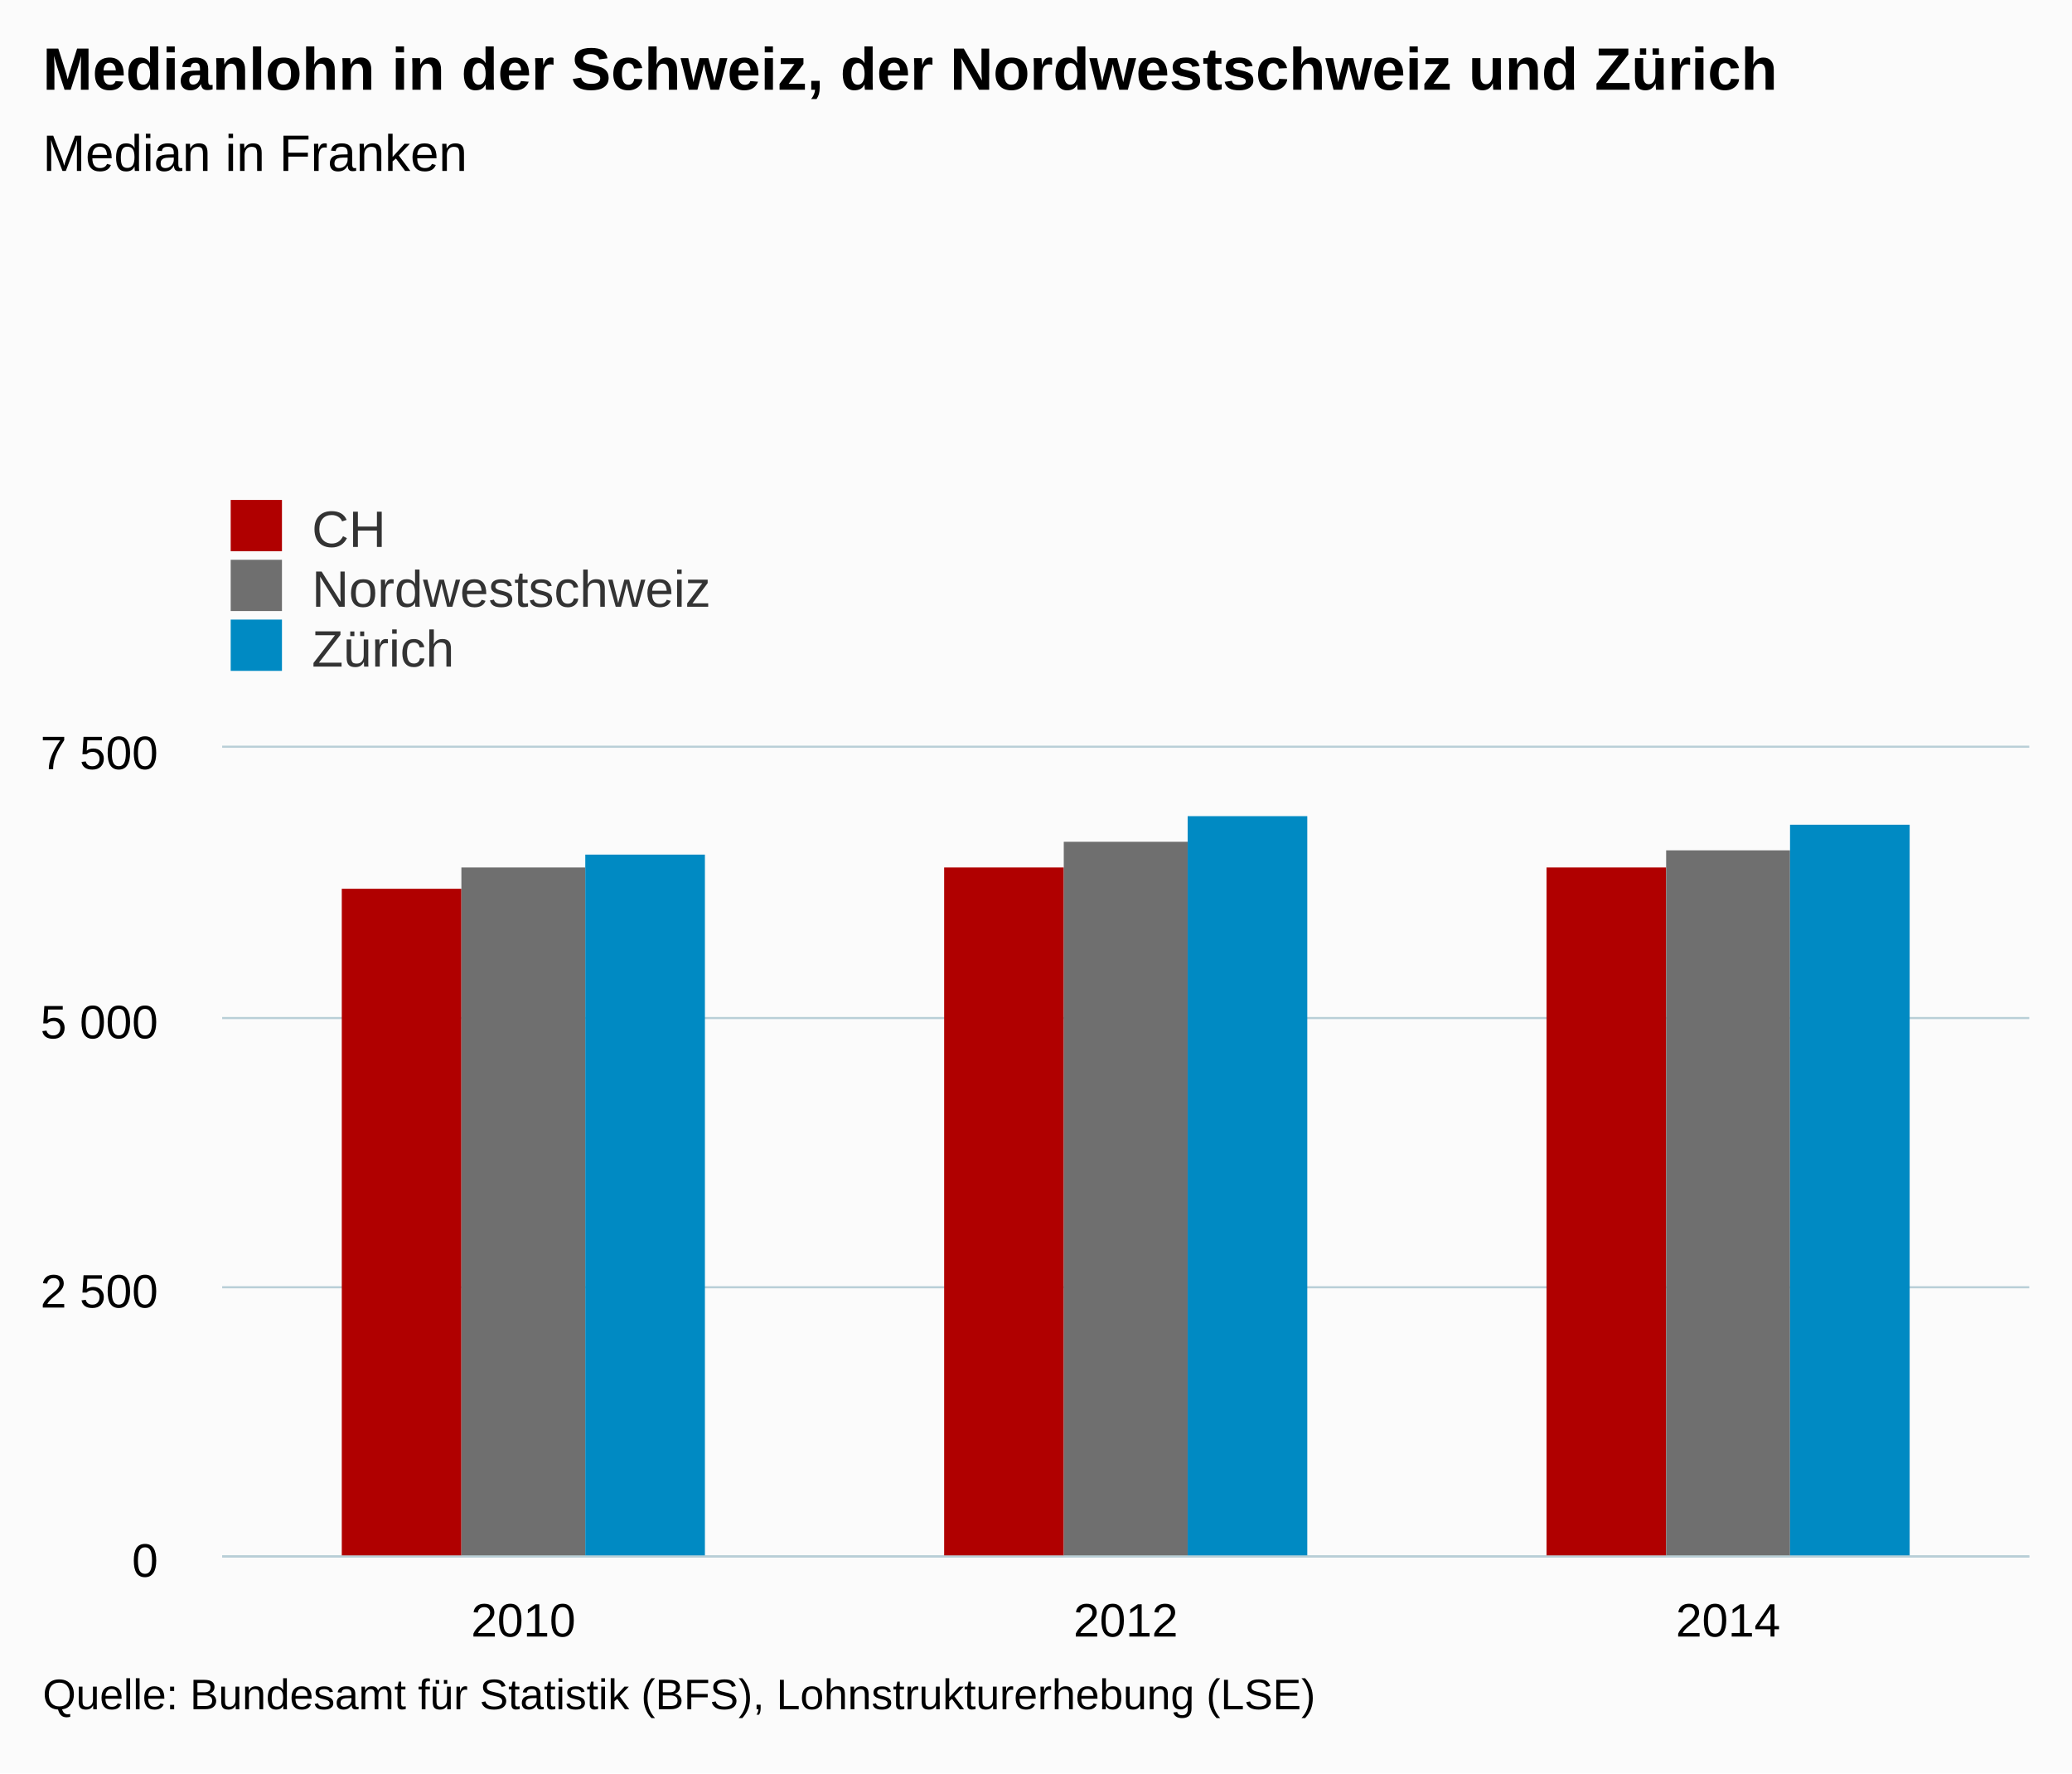
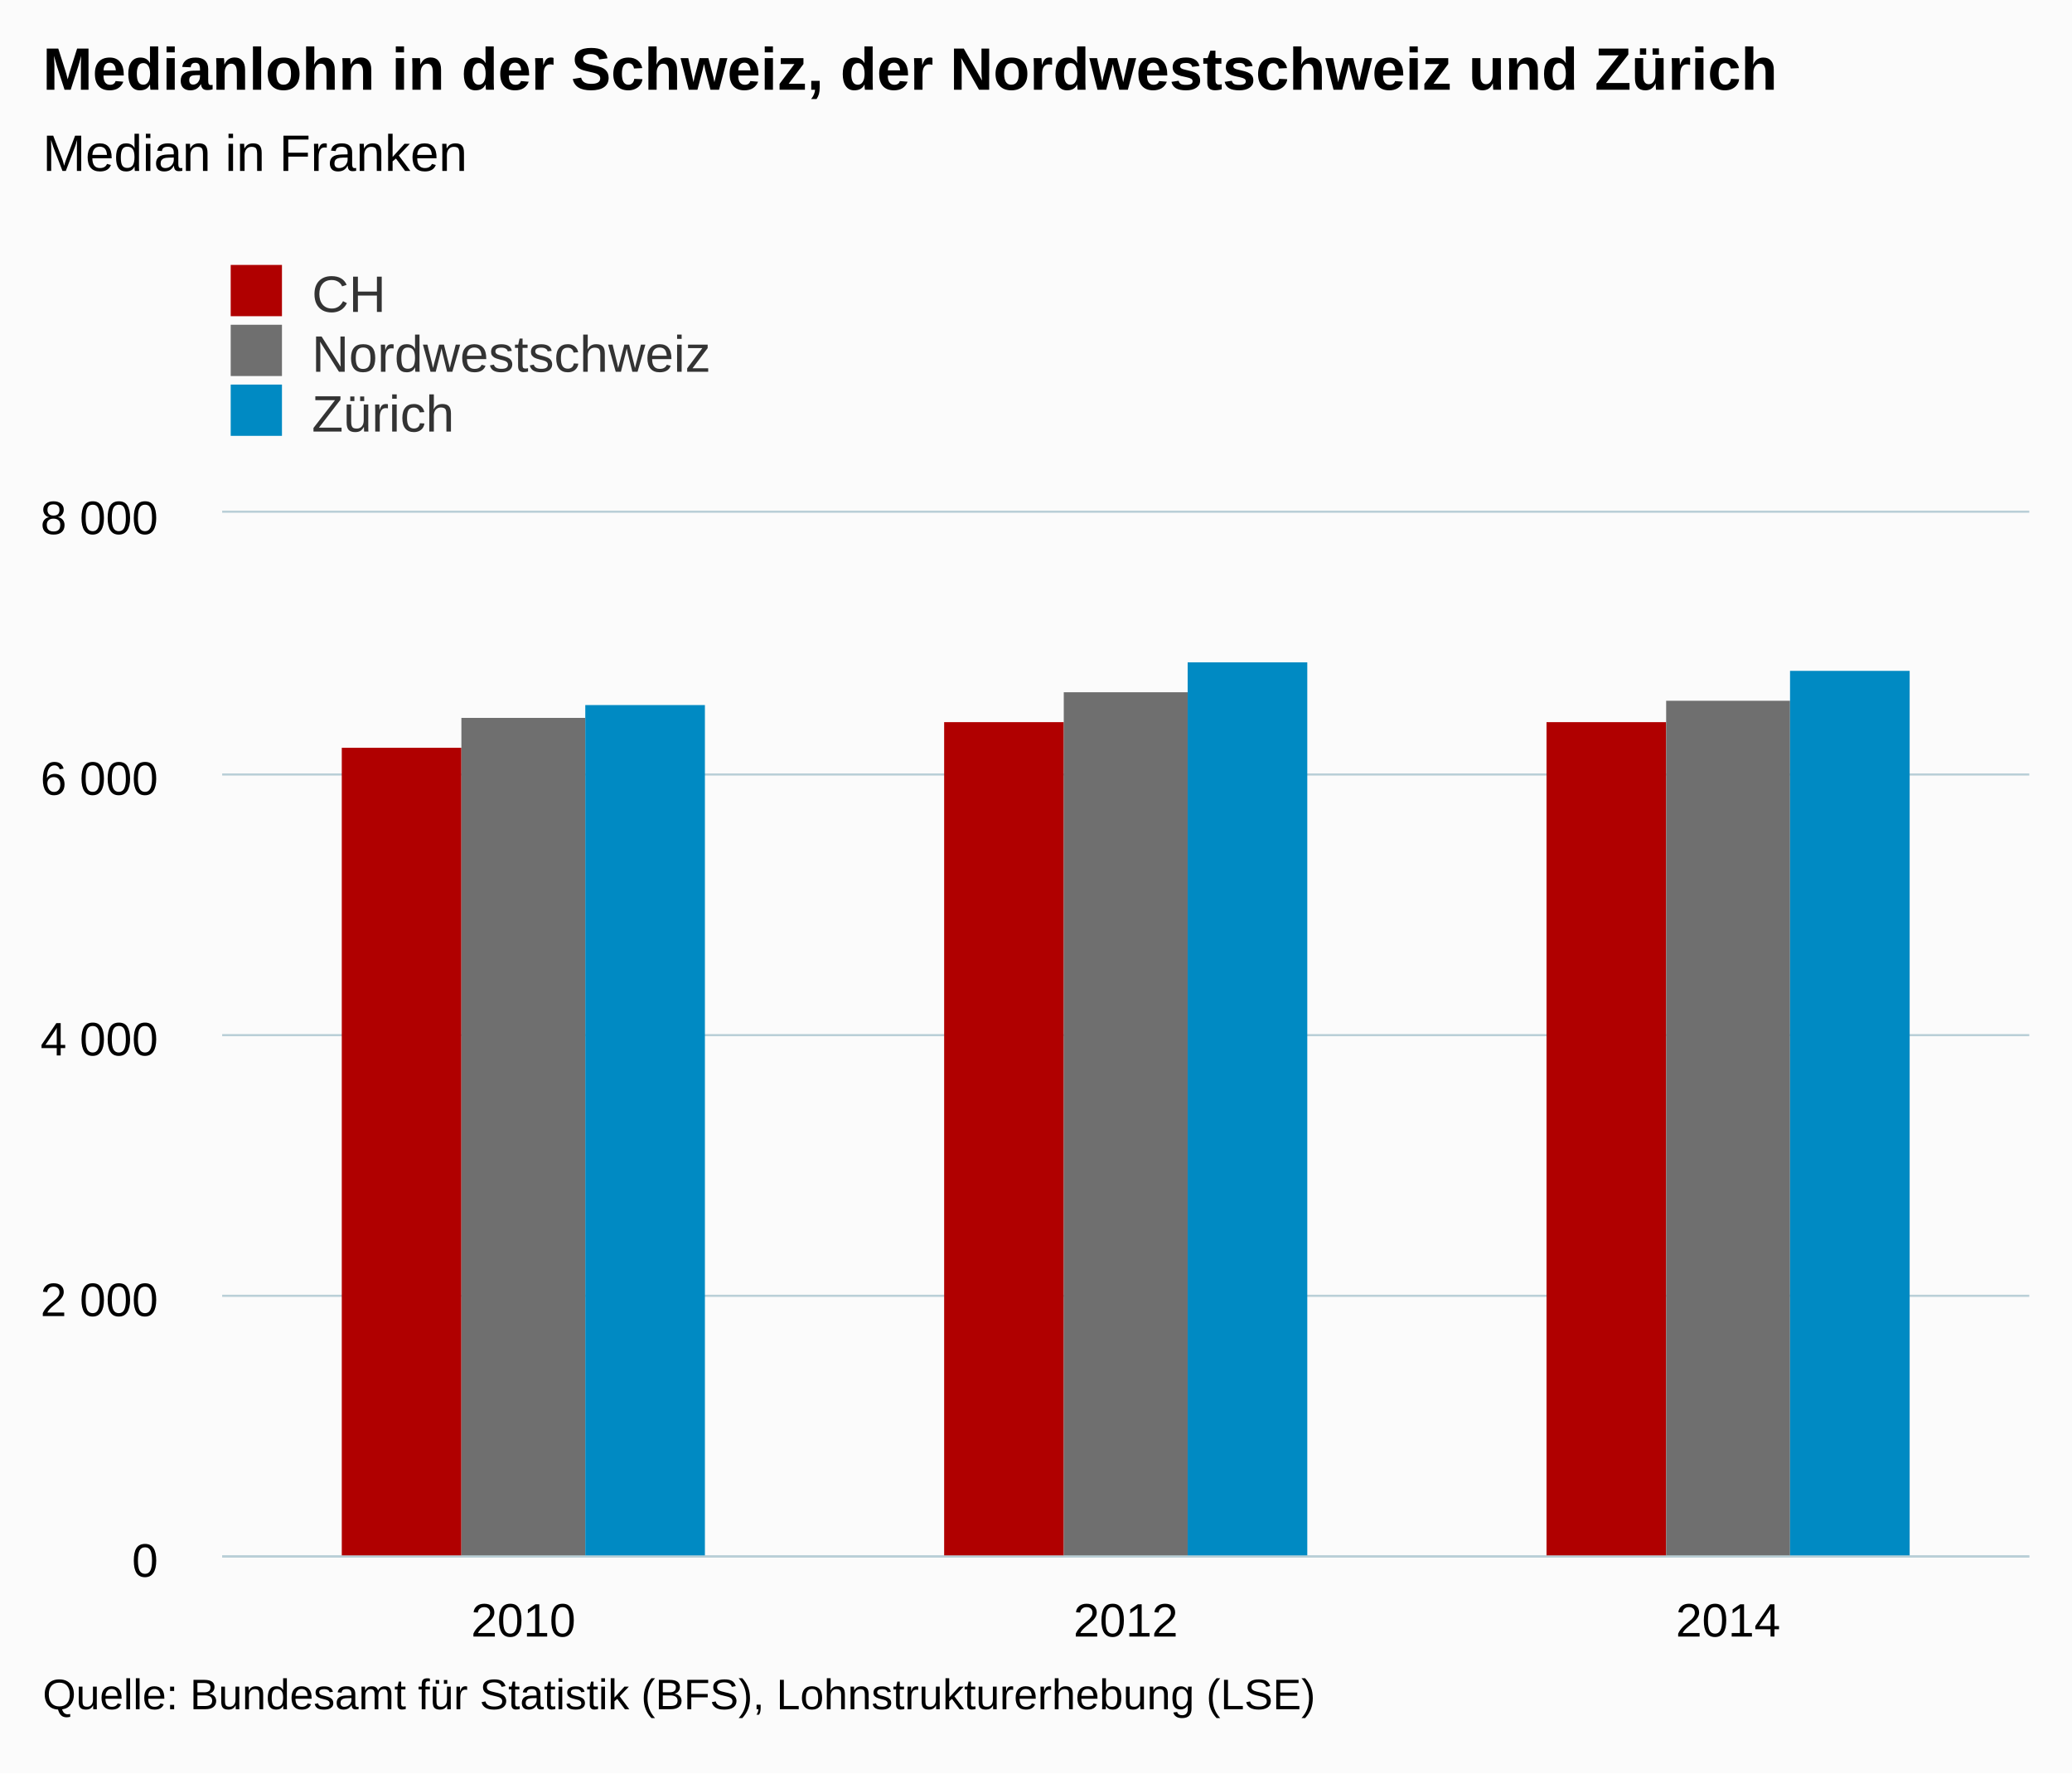
<svg xmlns="http://www.w3.org/2000/svg" version="1.1" class="highcharts-root" style="font-family:Arial;font-size:12px;" viewBox="0 0 485 415">
  <defs>
    <clipPath>
-       <rect x="0" y="0" width="423" height="189" fill="none" />
+       <rect x="0" y="0" width="423" height="244" fill="none" />
    </clipPath>
    <clipPath id="a">
-       <rect x="0" y="0" width="423" height="189" fill="none" />
+       <rect x="0" y="0" width="423" height="244" fill="none" />
    </clipPath>
  </defs>
  <rect fill="#fbfbfb" class="highcharts-background" x="0" y="0" width="485" height="415" rx="0" ry="0" />
-   <rect fill="none" class="highcharts-plot-background" x="52" y="175" width="423" height="189" />
+   <rect fill="none" class="highcharts-plot-background" x="52" y="120" width="423" height="244" />
  <g class="highcharts-pane-group" />
  <g class="highcharts-grid highcharts-xaxis-grid ">
-     <path fill="none" class="highcharts-grid-line" d="M 192.5 175 L 192.5 364" opacity="1" />
-     <path fill="none" class="highcharts-grid-line" d="M 333.5 175 L 333.5 364" opacity="1" />
-     <path fill="none" class="highcharts-grid-line" d="M 474.5 175 L 474.5 364" opacity="1" />
-     <path fill="none" class="highcharts-grid-line" d="M 51.5 175 L 51.5 364" opacity="1" />
+     <path fill="none" class="highcharts-grid-line" d="M 192.5 120 L 192.5 364" opacity="1" />
+     <path fill="none" class="highcharts-grid-line" d="M 333.5 120 L 333.5 364" opacity="1" />
+     <path fill="none" class="highcharts-grid-line" d="M 474.5 120 L 474.5 364" opacity="1" />
+     <path fill="none" class="highcharts-grid-line" d="M 51.5 120 L 51.5 364" opacity="1" />
  </g>
  <g class="highcharts-grid highcharts-yaxis-grid ">
    <path fill="none" stroke="#B9CFD7" stroke-width="0.5" class="highcharts-grid-line" d="M 52 364.25 L 475 364.25" opacity="1" />
-     <path fill="none" stroke="#B9CFD7" stroke-width="0.5" class="highcharts-grid-line" d="M 52 301.25 L 475 301.25" opacity="1" />
-     <path fill="none" stroke="#B9CFD7" stroke-width="0.5" class="highcharts-grid-line" d="M 52 238.25 L 475 238.25" opacity="1" />
-     <path fill="none" stroke="#B9CFD7" stroke-width="0.5" class="highcharts-grid-line" d="M 52 174.75 L 475 174.75" opacity="1" />
+     <path fill="none" stroke="#B9CFD7" stroke-width="0.5" class="highcharts-grid-line" d="M 52 303.25 L 475 303.25" opacity="1" />
+     <path fill="none" stroke="#B9CFD7" stroke-width="0.5" class="highcharts-grid-line" d="M 52 242.25 L 475 242.25" opacity="1" />
+     <path fill="none" stroke="#B9CFD7" stroke-width="0.5" class="highcharts-grid-line" d="M 52 181.25 L 475 181.25" opacity="1" />
+     <path fill="none" stroke="#B9CFD7" stroke-width="0.5" class="highcharts-grid-line" d="M 52 119.75 L 475 119.75" opacity="1" />
  </g>
-   <rect fill="none" class="highcharts-plot-border" x="52" y="175" width="423" height="189" />
+   <rect fill="none" class="highcharts-plot-border" x="52" y="120" width="423" height="244" />
  <g class="highcharts-axis highcharts-xaxis ">
    <path fill="none" class="highcharts-axis-line" stroke="#B9CFD7" stroke-width="0.5" d="M 52 364.25 L 475 364.25" />
  </g>
  <g class="highcharts-axis highcharts-yaxis ">
-     <path fill="none" class="highcharts-axis-line" d="M 52 175 L 52 364" />
+     <path fill="none" class="highcharts-axis-line" d="M 52 120 L 52 364" />
  </g>
  <g class="highcharts-series-group">
-     <g class="highcharts-series highcharts-series-0 highcharts-column-series " transform="translate(52,175) scale(1 1)" clip-path="url(#a)">
-       <rect x="28" y="33" width="28" height="157" fill="#b00000" class="highcharts-point" />
-       <rect x="169" y="28" width="28" height="162" fill="#b00000" class="highcharts-point" />
-       <rect x="310" y="28" width="28" height="162" fill="#b00000" class="highcharts-point" />
+     <g class="highcharts-series highcharts-series-0 highcharts-column-series " transform="translate(52,120) scale(1 1)" clip-path="url(#a)">
+       <rect x="28" y="55" width="28" height="190" fill="#b00000" class="highcharts-point" />
+       <rect x="169" y="49" width="28" height="196" fill="#b00000" class="highcharts-point" />
+       <rect x="310" y="49" width="28" height="196" fill="#b00000" class="highcharts-point" />
    </g>
-     <g class="highcharts-markers highcharts-series-0 highcharts-column-series " transform="translate(52,175) scale(1 1)" clip-path="none" />
-     <g class="highcharts-series highcharts-series-1 highcharts-column-series " transform="translate(52,175) scale(1 1)" clip-path="url(#a)">
-       <rect x="56" y="28" width="29" height="162" fill="#6F6F6F" class="highcharts-point" />
-       <rect x="197" y="22" width="29" height="168" fill="#6F6F6F" class="highcharts-point" />
-       <rect x="338" y="24" width="29" height="166" fill="#6F6F6F" class="highcharts-point" />
+     <g class="highcharts-markers highcharts-series-0 highcharts-column-series " transform="translate(52,120) scale(1 1)" clip-path="none" />
+     <g class="highcharts-series highcharts-series-1 highcharts-column-series " transform="translate(52,120) scale(1 1)" clip-path="url(#a)">
+       <rect x="56" y="48" width="29" height="197" fill="#6F6F6F" class="highcharts-point" />
+       <rect x="197" y="42" width="29" height="203" fill="#6F6F6F" class="highcharts-point" />
+       <rect x="338" y="44" width="29" height="201" fill="#6F6F6F" class="highcharts-point" />
    </g>
-     <g class="highcharts-markers highcharts-series-1 highcharts-column-series " transform="translate(52,175) scale(1 1)" clip-path="none" />
-     <g class="highcharts-series highcharts-series-2 highcharts-column-series " transform="translate(52,175) scale(1 1)" clip-path="url(#a)">
-       <rect x="85" y="25" width="28" height="165" fill="#008AC3" class="highcharts-point" />
-       <rect x="226" y="16" width="28" height="174" fill="#008AC3" class="highcharts-point" />
-       <rect x="367" y="18" width="28" height="172" fill="#008AC3" class="highcharts-point" />
+     <g class="highcharts-markers highcharts-series-1 highcharts-column-series " transform="translate(52,120) scale(1 1)" clip-path="none" />
+     <g class="highcharts-series highcharts-series-2 highcharts-column-series " transform="translate(52,120) scale(1 1)" clip-path="url(#a)">
+       <rect x="85" y="45" width="28" height="200" fill="#008AC3" class="highcharts-point" />
+       <rect x="226" y="35" width="28" height="210" fill="#008AC3" class="highcharts-point" />
+       <rect x="367" y="37" width="28" height="208" fill="#008AC3" class="highcharts-point" />
    </g>
-     <g class="highcharts-markers highcharts-series-2 highcharts-column-series " transform="translate(52,175) scale(1 1)" clip-path="none" />
+     <g class="highcharts-markers highcharts-series-2 highcharts-column-series " transform="translate(52,120) scale(1 1)" clip-path="none" />
  </g>
  <text x="10" text-anchor="start" class="highcharts-title" style="color:#000000;font-size:14px;font-weight:bold;fill:#000000;" y="21">
    <tspan>Medianlohn in der Schweiz, der Nordwestschweiz und Zürich</tspan>
  </text>
  <text x="10" text-anchor="start" class="highcharts-subtitle" style="color:#000000;font-size:12px;font-weight:normal;font-family:Arial;fill:#000000;" y="40">
    <tspan>Median in Franken</tspan>
  </text>
-   <g class="highcharts-legend" transform="translate(44,110)">
+   <g class="highcharts-legend" transform="translate(44,55)">
    <rect fill="none" class="highcharts-legend-box" rx="0" ry="0" x="0" y="0" width="296" height="53" visibility="visible" />
    <g>
      <g>
        <g class="highcharts-legend-item highcharts-column-series highcharts-color-undefined highcharts-series-0" transform="translate(8,3)">
          <text x="21" style="color:#333333;font-size:12px;font-weight:normal;cursor:pointer;fill:#333333;" text-anchor="start" y="15">
            <tspan>CH</tspan>
          </text>
          <rect x="2" y="4" width="12" height="12" fill="#b00000" class="highcharts-point" />
        </g>
        <g class="highcharts-legend-item highcharts-column-series highcharts-color-undefined highcharts-series-1" transform="translate(8,17)">
          <text x="21" y="15" style="color:#333333;font-size:12px;font-weight:normal;cursor:pointer;fill:#333333;" text-anchor="start">
            <tspan>Nordwestschweiz</tspan>
          </text>
          <rect x="2" y="4" width="12" height="12" fill="#6F6F6F" class="highcharts-point" />
        </g>
        <g class="highcharts-legend-item highcharts-column-series highcharts-color-undefined highcharts-series-2" transform="translate(8,31)">
          <text x="21" y="15" style="color:#333333;font-size:12px;font-weight:normal;cursor:pointer;fill:#333333;" text-anchor="start">
            <tspan>Zürich</tspan>
          </text>
          <rect x="2" y="4" width="12" height="12" fill="#008AC3" class="highcharts-point" />
        </g>
      </g>
    </g>
  </g>
  <g class="highcharts-axis-labels highcharts-xaxis-labels ">
    <text x="122.5" style="color:#000000;cursor:default;font-size:11px;fill:#000000;" text-anchor="middle" transform="translate(0,0)" y="383" opacity="1">
      2010
    </text>
    <text x="263.5" style="color:#000000;cursor:default;font-size:11px;fill:#000000;" text-anchor="middle" transform="translate(0,0)" y="383" opacity="1">
      2012
    </text>
    <text x="404.5" style="color:#000000;cursor:default;font-size:11px;fill:#000000;" text-anchor="middle" transform="translate(0,0)" y="383" opacity="1">
      2014
    </text>
  </g>
  <g class="highcharts-axis-labels highcharts-yaxis-labels ">
    <text x="37" style="color:#000000;cursor:default;font-size:11px;fill:#000000;" text-anchor="end" transform="translate(0,0)" y="369" opacity="1">
      0
    </text>
-     <text x="37" style="color:#000000;cursor:default;font-size:11px;fill:#000000;" text-anchor="end" transform="translate(0,0)" y="306" opacity="1">
-       <tspan>2 500</tspan>
+     <text x="37" style="color:#000000;cursor:default;font-size:11px;fill:#000000;" text-anchor="end" transform="translate(0,0)" y="308" opacity="1">
+       <tspan>2 000</tspan>
    </text>
-     <text x="37" style="color:#000000;cursor:default;font-size:11px;fill:#000000;" text-anchor="end" transform="translate(0,0)" y="243" opacity="1">
-       <tspan>5 000</tspan>
+     <text x="37" style="color:#000000;cursor:default;font-size:11px;fill:#000000;" text-anchor="end" transform="translate(0,0)" y="247" opacity="1">
+       <tspan>4 000</tspan>
    </text>
-     <text x="37" style="color:#000000;cursor:default;font-size:11px;fill:#000000;" text-anchor="end" transform="translate(0,0)" y="180" opacity="1">
-       <tspan>7 500</tspan>
+     <text x="37" style="color:#000000;cursor:default;font-size:11px;fill:#000000;" text-anchor="end" transform="translate(0,0)" y="186" opacity="1">
+       <tspan>6 000</tspan>
+     </text>
+     <text x="37" style="color:#000000;cursor:default;font-size:11px;fill:#000000;" text-anchor="end" transform="translate(0,0)" y="125" opacity="1">
+       <tspan>8 000</tspan>
    </text>
  </g>
  <text x="10" class="highcharts-credits" text-anchor="start" style="cursor:default;color:#000000;font-size:10px;fill:#000000;" y="400">
    <tspan>Quelle: Bundesamt für Statistik (BFS), Lohnstrukturerhebung (LSE)</tspan>
  </text>
</svg>
